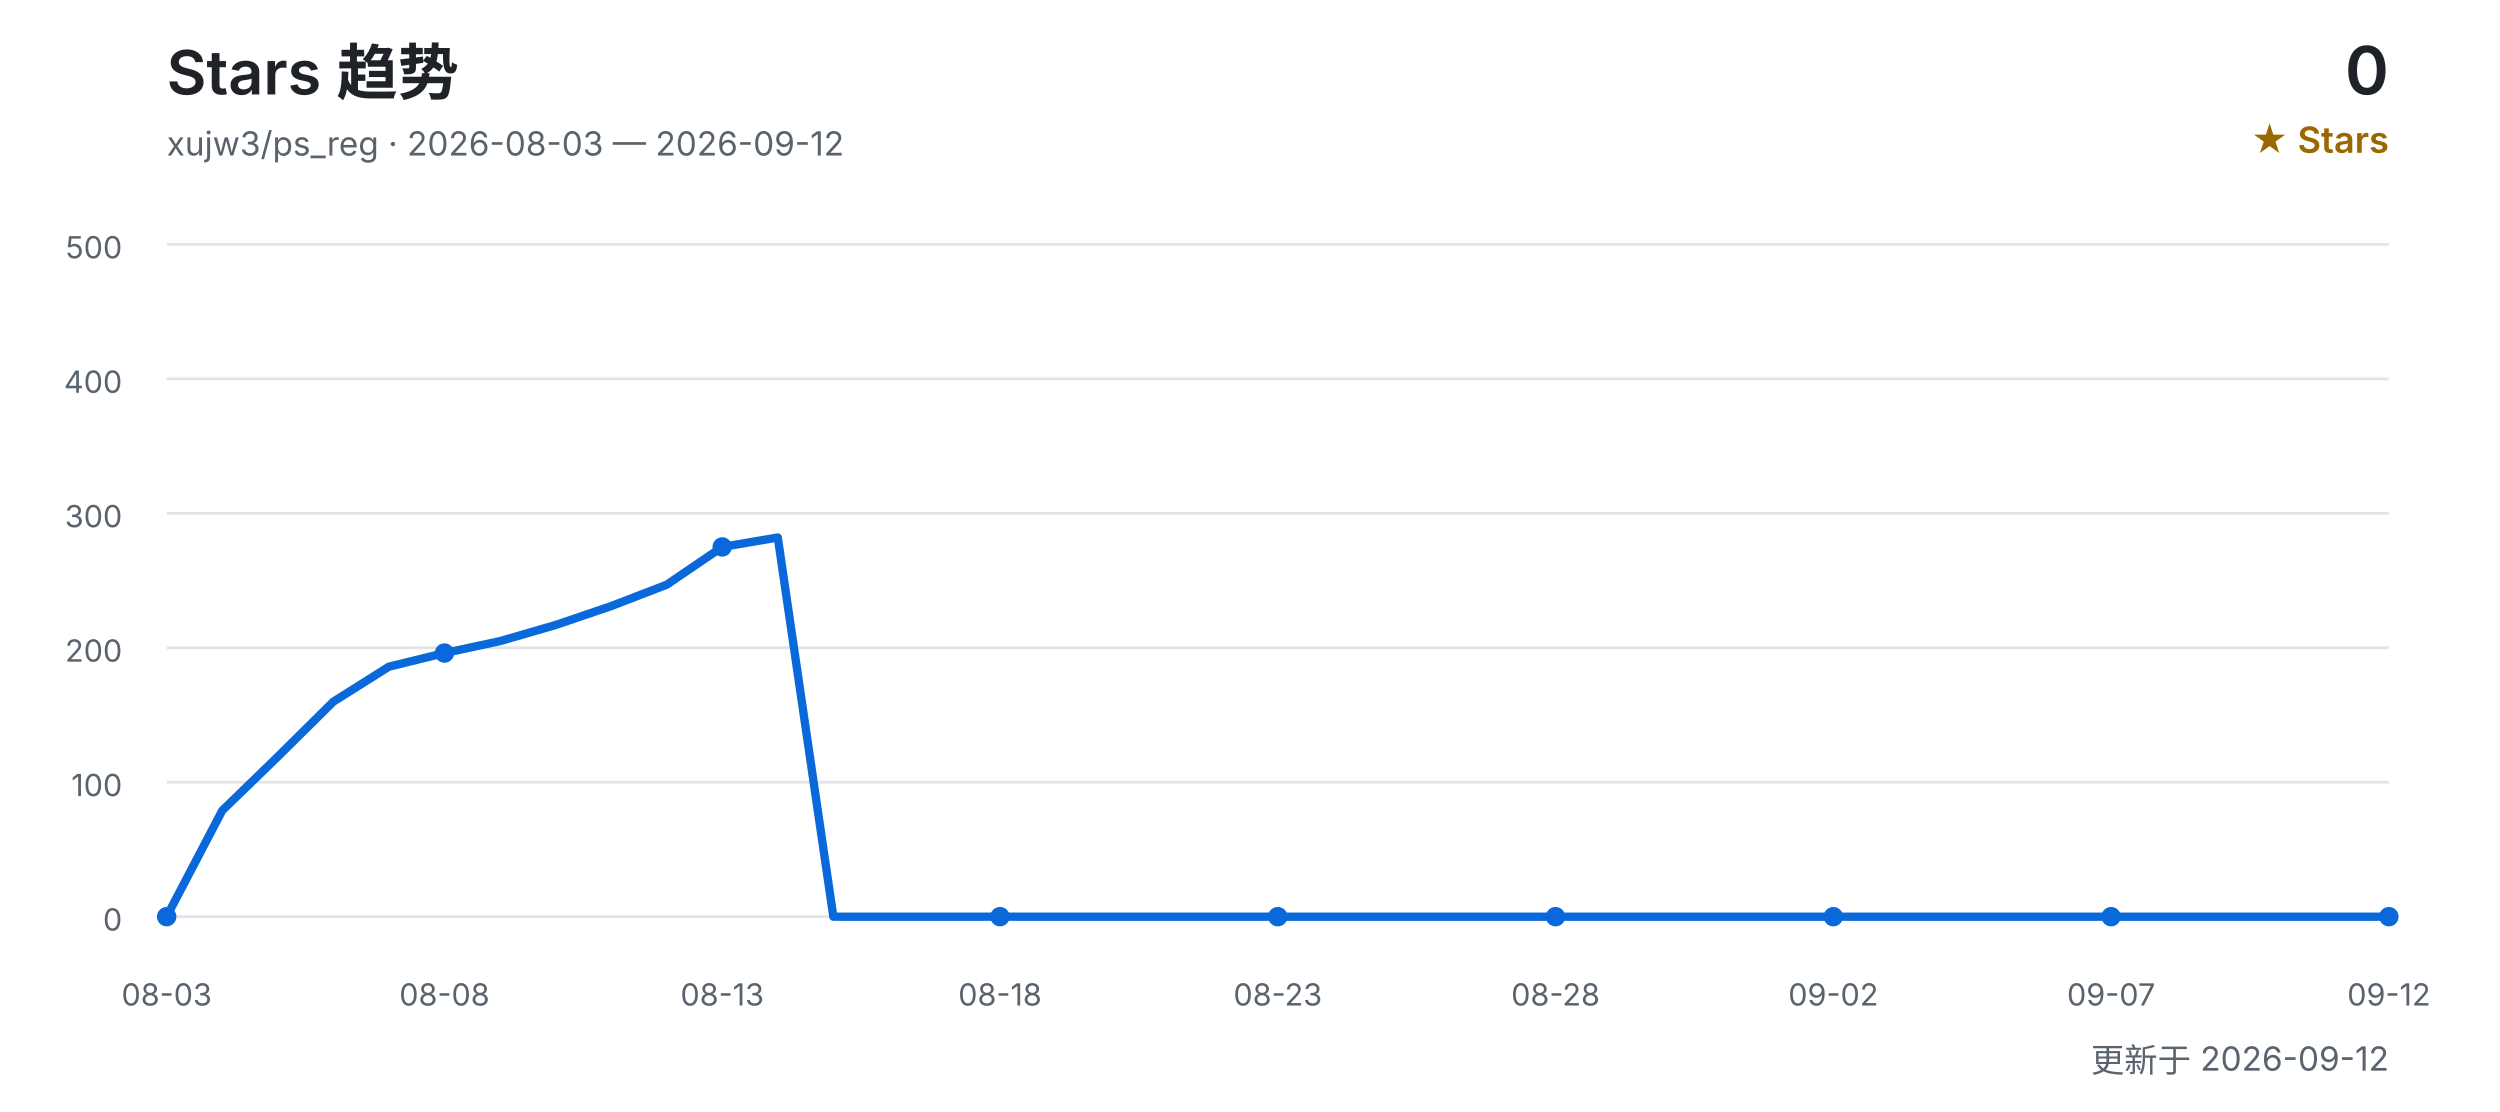
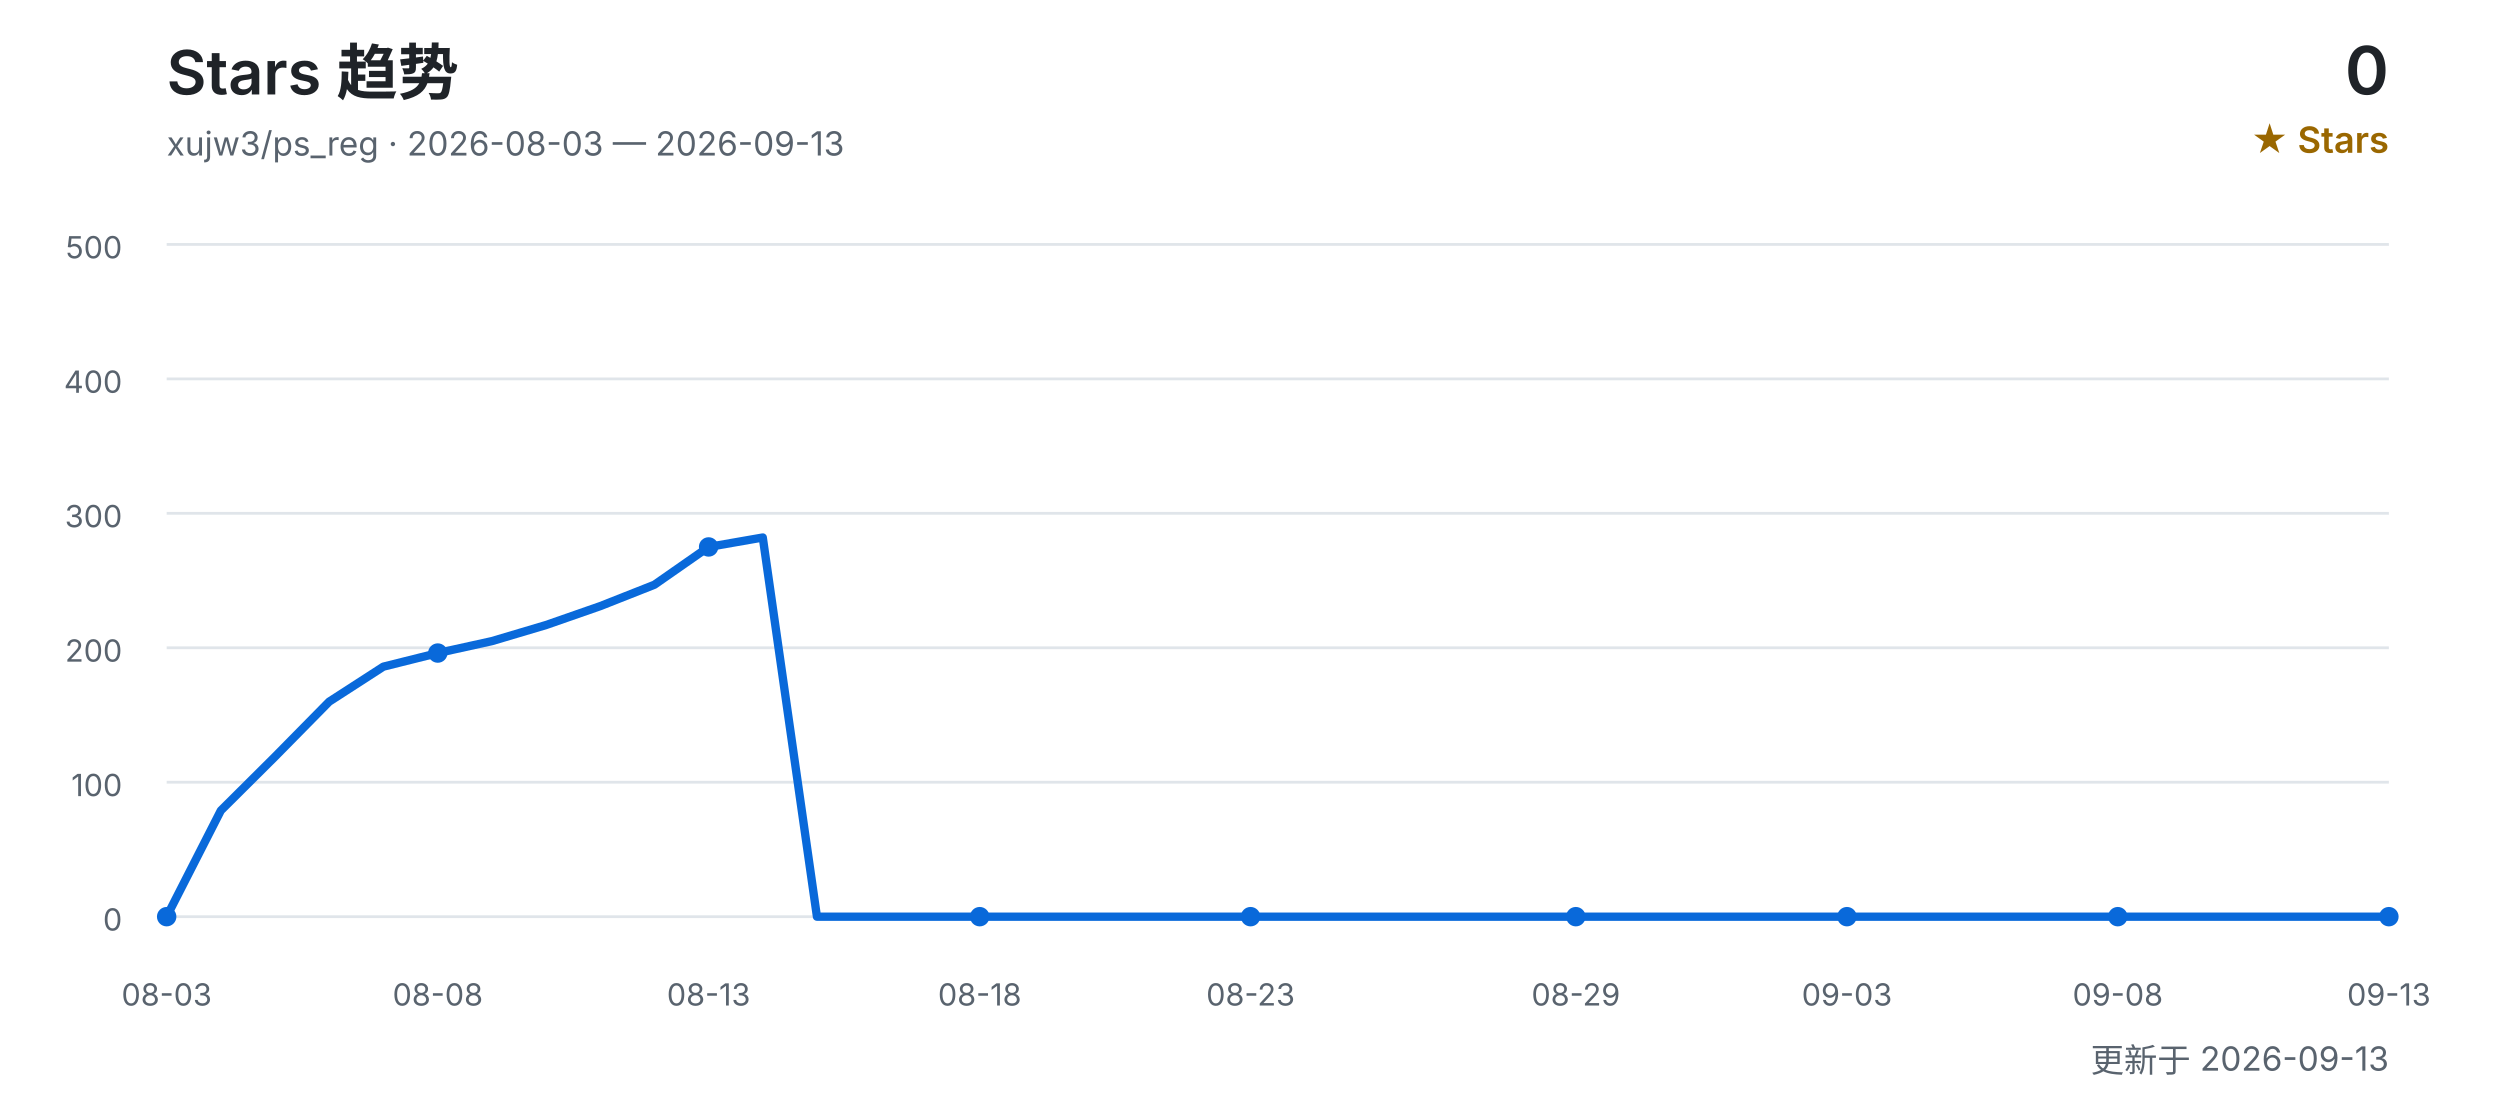
<svg xmlns="http://www.w3.org/2000/svg" width="900" height="400" viewBox="0 0 900 400" role="img" aria-labelledby="title desc">
  <defs>
    <style>
      text { font-family: Inter, "Segoe UI", Arial, "Noto Sans CJK SC", sans-serif; }
      .title { fill: #1f2328; font-size: 22px; font-weight: 600; }
      .subtitle { fill: #59636e; font-size: 12px; }
      .count { fill: #1f2328; font-size: 24px; font-weight: 600; }
      .count-label { fill: #9a6700; font-size: 13px; font-weight: 600; }
      .grid { stroke: #d0d7de; stroke-width: 1; opacity: 0.65; }
      .axis { fill: #59636e; font-size: 11px; }
      .line { fill: none; stroke: #0969da; stroke-width: 3; stroke-linecap: round; stroke-linejoin: round; }
      .point { fill: #0969da; }
    </style>
  </defs>
  <text x="60" y="34" class="title">Stars 趋势</text>
-   <text x="60" y="56" class="subtitle">xujw3/ps_reg · 2026-08-03 — 2026-09-12</text>
+   <text x="60" y="56" class="subtitle">xujw3/ps_reg · 2026-08-03 — 2026-09-13</text>
  <text x="860" y="34" class="count" text-anchor="end">0</text>
  <text x="860" y="55" class="count-label" text-anchor="end">★ Stars</text>
  <line x1="60" y1="330.0" x2="860" y2="330.0" class="grid" />
  <text x="44" y="335.0" class="axis" text-anchor="end">0</text>
  <line x1="60" y1="281.6" x2="860" y2="281.6" class="grid" />
  <text x="44" y="286.6" class="axis" text-anchor="end">100</text>
  <line x1="60" y1="233.2" x2="860" y2="233.2" class="grid" />
  <text x="44" y="238.2" class="axis" text-anchor="end">200</text>
  <line x1="60" y1="184.8" x2="860" y2="184.8" class="grid" />
  <text x="44" y="189.8" class="axis" text-anchor="end">300</text>
  <line x1="60" y1="136.4" x2="860" y2="136.4" class="grid" />
  <text x="44" y="141.4" class="axis" text-anchor="end">400</text>
  <line x1="60" y1="88.0" x2="860" y2="88.0" class="grid" />
  <text x="44" y="93.0" class="axis" text-anchor="end">500</text>
-   <polyline points="60.0,330.0 80.0,291.8 100.0,272.4 120.0,252.6 140.0,240.0 160.0,235.1 180.0,230.8 200.0,225.0 220.0,218.2 240.0,210.5 260.0,196.9 280.0,193.5 300.0,330.0 320.0,330.0 340.0,330.0 360.0,330.0 380.0,330.0 400.0,330.0 420.0,330.0 440.0,330.0 460.0,330.0 480.0,330.0 500.0,330.0 520.0,330.0 540.0,330.0 560.0,330.0 580.0,330.0 600.0,330.0 620.0,330.0 640.0,330.0 660.0,330.0 680.0,330.0 700.0,330.0 720.0,330.0 740.0,330.0 760.0,330.0 780.0,330.0 800.0,330.0 820.0,330.0 840.0,330.0 860.0,330.0" class="line" />
+   <polyline points="60.0,330.0 79.5,291.8 99.0,272.4 118.5,252.6 138.0,240.0 157.6,235.1 177.1,230.8 196.6,225.0 216.1,218.2 235.6,210.5 255.1,196.9 274.6,193.5 294.1,330.0 313.7,330.0 333.2,330.0 352.7,330.0 372.2,330.0 391.7,330.0 411.2,330.0 430.7,330.0 450.2,330.0 469.8,330.0 489.3,330.0 508.8,330.0 528.3,330.0 547.8,330.0 567.3,330.0 586.8,330.0 606.3,330.0 625.9,330.0 645.4,330.0 664.9,330.0 684.4,330.0 703.9,330.0 723.4,330.0 742.9,330.0 762.4,330.0 782.0,330.0 801.5,330.0 821.0,330.0 840.5,330.0 860.0,330.0" class="line" />
  <text x="60.0" y="362" class="axis" text-anchor="middle">08-03</text>
  <circle cx="60.0" cy="330.0" r="3.5" class="point" />
-   <text x="160.0" y="362" class="axis" text-anchor="middle">08-08</text>
-   <circle cx="160.0" cy="235.1" r="3.5" class="point" />
-   <text x="260.0" y="362" class="axis" text-anchor="middle">08-13</text>
-   <circle cx="260.0" cy="196.9" r="3.5" class="point" />
-   <text x="360.0" y="362" class="axis" text-anchor="middle">08-18</text>
-   <circle cx="360.0" cy="330.0" r="3.5" class="point" />
-   <text x="460.0" y="362" class="axis" text-anchor="middle">08-23</text>
-   <circle cx="460.0" cy="330.0" r="3.5" class="point" />
-   <text x="560.0" y="362" class="axis" text-anchor="middle">08-28</text>
-   <circle cx="560.0" cy="330.0" r="3.5" class="point" />
-   <text x="660.0" y="362" class="axis" text-anchor="middle">09-02</text>
-   <circle cx="660.0" cy="330.0" r="3.5" class="point" />
-   <text x="760.0" y="362" class="axis" text-anchor="middle">09-07</text>
-   <circle cx="760.0" cy="330.0" r="3.5" class="point" />
-   <text x="860.0" y="362" class="axis" text-anchor="middle">09-12</text>
+   <text x="157.6" y="362" class="axis" text-anchor="middle">08-08</text>
+   <circle cx="157.6" cy="235.1" r="3.5" class="point" />
+   <text x="255.1" y="362" class="axis" text-anchor="middle">08-13</text>
+   <circle cx="255.1" cy="196.9" r="3.5" class="point" />
+   <text x="352.7" y="362" class="axis" text-anchor="middle">08-18</text>
+   <circle cx="352.7" cy="330.0" r="3.5" class="point" />
+   <text x="450.2" y="362" class="axis" text-anchor="middle">08-23</text>
+   <circle cx="450.2" cy="330.0" r="3.5" class="point" />
+   <text x="567.3" y="362" class="axis" text-anchor="middle">08-29</text>
+   <circle cx="567.3" cy="330.0" r="3.5" class="point" />
+   <text x="664.9" y="362" class="axis" text-anchor="middle">09-03</text>
+   <circle cx="664.9" cy="330.0" r="3.5" class="point" />
+   <text x="762.4" y="362" class="axis" text-anchor="middle">09-08</text>
+   <circle cx="762.4" cy="330.0" r="3.5" class="point" />
+   <text x="860.0" y="362" class="axis" text-anchor="middle">09-13</text>
  <circle cx="860.0" cy="330.0" r="3.5" class="point" />
-   <text x="860" y="386" class="subtitle" text-anchor="end">更新于 2026-09-12</text>
+   <text x="860" y="386" class="subtitle" text-anchor="end">更新于 2026-09-13</text>
</svg>
